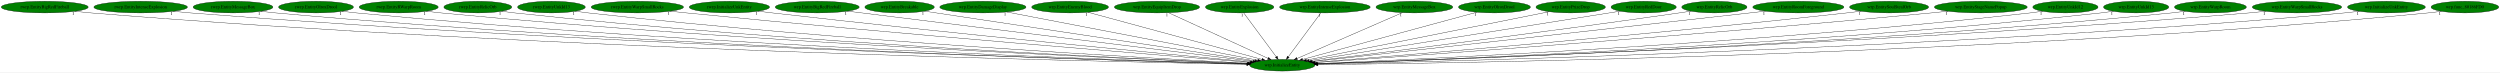
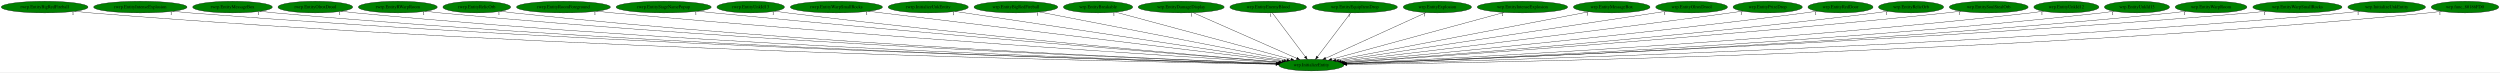
- <svg xmlns="http://www.w3.org/2000/svg" xmlns:xlink="http://www.w3.org/1999/xlink" width="7741pt" height="224pt" viewBox="0.00 0.00 7741.18 224.00">
+ <svg xmlns="http://www.w3.org/2000/svg" xmlns:xlink="http://www.w3.org/1999/xlink" width="7758pt" height="224pt" viewBox="0.00 0.00 7758.18 224.00">
  <g id="graph0" class="graph" transform="scale(1 1) rotate(0) translate(4 220)">
-     <polygon fill="white" stroke="transparent" points="-4,4 -4,-220 7737.18,-220 7737.18,4 -4,4" />
+     <polygon fill="white" stroke="transparent" points="-4,4 -4,-220 7754.18,-220 7754.18,4 -4,4" />
    <g id="node1" class="node">
-       <ellipse fill="green" stroke="black" cx="3966.54" cy="-18" rx="100.98" ry="18" />
-       <text text-anchor="middle" x="3966.54" y="-14.3" font-family="Times,serif" font-size="14.00">wrp.InitializeEntity</text>
+       <ellipse fill="green" stroke="black" cx="4065.54" cy="-18" rx="100.98" ry="18" />
+       <text text-anchor="middle" x="4065.54" y="-14.3" font-family="Times,serif" font-size="14.00">wrp.InitializeEntity</text>
    </g>
    <g id="node2" class="node">
      <g id="a_node2">
        <a xlink:href="rwrp.EntityBigRedFireball.svg" xlink:title="rwrp.EntityBigRedFireball">
          <ellipse fill="green" stroke="black" cx="134.54" cy="-198" rx="134.58" ry="18" />
          <text text-anchor="middle" x="134.54" y="-194.3" font-family="Times,serif" font-size="14.00">rwrp.EntityBigRedFireball</text>
        </a>
      </g>
    </g>
    <g id="edge1" class="edge">
-       <path fill="none" stroke="black" d="M227.51,-184.93C244.15,-183.06 261.34,-181.31 277.54,-180 1688.12,-65.53 3409.19,-28.76 3856.27,-20.81" />
-       <polygon fill="black" stroke="black" points="3856.66,-24.3 3866.59,-20.62 3856.53,-17.3 3856.66,-24.3" />
-       <text text-anchor="middle" x="222.51" y="-173.73" font-family="Times,serif" font-size="14.00">1</text>
+       <path fill="none" stroke="black" d="M227.51,-184.91C244.15,-183.04 261.34,-181.31 277.54,-180 1729.17,-63.03 3501.05,-27.99 3955.34,-20.63" />
+       <polygon fill="black" stroke="black" points="3955.56,-24.13 3965.5,-20.47 3955.45,-17.13 3955.56,-24.13" />
+       <text text-anchor="middle" x="222.51" y="-173.71" font-family="Times,serif" font-size="14.00">1</text>
    </g>
    <g id="node3" class="node">
      <g id="a_node3">
        <a xlink:href="rwrp.EntityIntenseExplosion.svg" xlink:title="rwrp.EntityIntenseExplosion">
          <ellipse fill="green" stroke="black" cx="431.54" cy="-198" rx="144.87" ry="18" />
          <text text-anchor="middle" x="431.54" y="-194.3" font-family="Times,serif" font-size="14.00">rwrp.EntityIntenseExplosion</text>
        </a>
      </g>
    </g>
    <g id="edge2" class="edge">
-       <path fill="none" stroke="black" d="M532.1,-184.99C549.89,-183.12 568.24,-181.37 585.54,-180 1870.5,-78.58 3435.6,-32.76 3857.46,-21.72" />
-       <polygon fill="black" stroke="black" points="3857.61,-25.22 3867.52,-21.46 3857.43,-18.22 3857.61,-25.22" />
-       <text text-anchor="middle" x="527.1" y="-173.79" font-family="Times,serif" font-size="14.00">1</text>
+       <path fill="none" stroke="black" d="M532.1,-184.97C549.88,-183.1 568.24,-181.35 585.54,-180 1911.1,-76.28 3526.33,-31.97 3956.2,-21.52" />
+       <polygon fill="black" stroke="black" points="3956.52,-25.01 3966.44,-21.27 3956.35,-18.02 3956.52,-25.01" />
+       <text text-anchor="middle" x="527.1" y="-173.77" font-family="Times,serif" font-size="14.00">1</text>
    </g>
    <g id="node4" class="node">
      <g id="a_node4">
        <a xlink:href="rwrp.EntityMessageBox.svg" xlink:title="rwrp.EntityMessageBox">
          <ellipse fill="green" stroke="black" cx="717.54" cy="-198" rx="123.48" ry="18" />
          <text text-anchor="middle" x="717.54" y="-194.3" font-family="Times,serif" font-size="14.00">rwrp.EntityMessageBox</text>
        </a>
      </g>
    </g>
    <g id="edge3" class="edge">
-       <path fill="none" stroke="black" d="M803.35,-184.98C818.71,-183.11 834.58,-181.35 849.54,-180 2024.69,-74.13 3455.82,-31.88 3857.27,-21.62" />
-       <polygon fill="black" stroke="black" points="3857.51,-25.11 3867.42,-21.36 3857.33,-18.12 3857.51,-25.11" />
-       <text text-anchor="middle" x="798.35" y="-173.78" font-family="Times,serif" font-size="14.00">1</text>
+       <path fill="none" stroke="black" d="M802.99,-185.01C818.46,-183.12 834.46,-181.35 849.54,-180 2065.4,-71.44 3546.89,-30.94 3956.26,-21.38" />
+       <polygon fill="black" stroke="black" points="3956.4,-24.88 3966.32,-21.14 3956.24,-17.88 3956.4,-24.88" />
+       <text text-anchor="middle" x="797.99" y="-173.81" font-family="Times,serif" font-size="14.00">1</text>
    </g>
    <g id="node5" class="node">
      <g id="a_node5">
        <a xlink:href="rwrp.EntityOlroxDrool.svg" xlink:title="rwrp.EntityOlroxDrool">
          <ellipse fill="green" stroke="black" cx="974.54" cy="-198" rx="115.88" ry="18" />
          <text text-anchor="middle" x="974.54" y="-194.3" font-family="Times,serif" font-size="14.00">rwrp.EntityOlroxDrool</text>
        </a>
      </g>
    </g>
    <g id="edge4" class="edge">
-       <path fill="none" stroke="black" d="M1055.45,-185.04C1070.1,-183.15 1085.26,-181.37 1099.54,-180 2172.2,-77.1 3477.43,-33.19 3857.75,-22.01" />
-       <polygon fill="black" stroke="black" points="3858.03,-25.5 3867.92,-21.71 3857.82,-18.51 3858.03,-25.5" />
-       <text text-anchor="middle" x="1050.45" y="-173.84" font-family="Times,serif" font-size="14.00">1</text>
+       <path fill="none" stroke="black" d="M1055.12,-185.07C1069.87,-183.16 1085.15,-181.37 1099.54,-180 2212.36,-74.3 3567.17,-32.17 3956.31,-21.74" />
+       <polygon fill="black" stroke="black" points="3956.53,-25.23 3966.43,-21.47 3956.34,-18.24 3956.53,-25.23" />
+       <text text-anchor="middle" x="1050.12" y="-173.87" font-family="Times,serif" font-size="14.00">1</text>
    </g>
    <g id="node6" class="node">
      <g id="a_node6">
        <a xlink:href="rwrp.EntityRWarpRoom.svg" xlink:title="rwrp.EntityRWarpRoom">
          <ellipse fill="green" stroke="black" cx="1230.54" cy="-198" rx="122.38" ry="18" />
          <text text-anchor="middle" x="1230.54" y="-194.3" font-family="Times,serif" font-size="14.00">rwrp.EntityRWarpRoom</text>
        </a>
      </g>
    </g>
    <g id="edge5" class="edge">
-       <path fill="none" stroke="black" d="M1316.06,-185.06C1331.19,-183.19 1346.81,-181.41 1361.54,-180 2328.51,-87.48 3502.74,-37.01 3859.02,-23.05" />
-       <polygon fill="black" stroke="black" points="3859.21,-26.54 3869.07,-22.65 3858.94,-19.55 3859.21,-26.54" />
-       <text text-anchor="middle" x="1311.06" y="-173.86" font-family="Times,serif" font-size="14.00">1</text>
+       <path fill="none" stroke="black" d="M1315.71,-185.07C1330.95,-183.19 1346.7,-181.4 1361.54,-180 2368.66,-84.79 3592.46,-35.91 3957.7,-22.72" />
+       <polygon fill="black" stroke="black" points="3957.87,-26.22 3967.74,-22.36 3957.62,-19.22 3957.87,-26.22" />
+       <text text-anchor="middle" x="1310.71" y="-173.87" font-family="Times,serif" font-size="14.00">1</text>
    </g>
    <g id="node7" class="node">
      <g id="a_node7">
        <a xlink:href="rwrp.EntityRelicOrb.svg" xlink:title="rwrp.EntityRelicOrb">
          <ellipse fill="green" stroke="black" cx="1475.54" cy="-198" rx="105.08" ry="18" />
          <text text-anchor="middle" x="1475.54" y="-194.3" font-family="Times,serif" font-size="14.00">rwrp.EntityRelicOrb</text>
        </a>
      </g>
    </g>
    <g id="edge6" class="edge">
-       <path fill="none" stroke="black" d="M1549.32,-185.11C1562.68,-183.21 1576.51,-181.41 1589.54,-180 2462.81,-85.47 3522.96,-36.98 3859.01,-23.2" />
-       <polygon fill="black" stroke="black" points="3859.37,-26.69 3869.22,-22.78 3859.08,-19.69 3859.37,-26.69" />
-       <text text-anchor="middle" x="1544.32" y="-173.91" font-family="Times,serif" font-size="14.00">1</text>
+       <path fill="none" stroke="black" d="M1549.32,-185.08C1562.68,-183.19 1576.51,-181.39 1589.54,-180 2502.78,-82.39 3612.29,-35.69 3957.68,-22.81" />
+       <polygon fill="black" stroke="black" points="3957.81,-26.31 3967.67,-22.44 3957.55,-19.31 3957.81,-26.31" />
+       <text text-anchor="middle" x="1544.32" y="-173.88" font-family="Times,serif" font-size="14.00">1</text>
    </g>
    <g id="node8" class="node">
      <g id="a_node8">
-         <a xlink:href="rwrp.EntityUnkId13.svg" xlink:title="rwrp.EntityUnkId13">
-           <ellipse fill="green" stroke="black" cx="1703.54" cy="-198" rx="104.78" ry="18" />
-           <text text-anchor="middle" x="1703.54" y="-194.3" font-family="Times,serif" font-size="14.00">rwrp.EntityUnkId13</text>
+         <a xlink:href="rwrp.EntityRoomForeground.svg" xlink:title="rwrp.EntityRoomForeground">
+           <ellipse fill="green" stroke="black" cx="1744.54" cy="-198" rx="145.67" ry="18" />
+           <text text-anchor="middle" x="1744.54" y="-194.3" font-family="Times,serif" font-size="14.00">rwrp.EntityRoomForeground</text>
        </a>
      </g>
    </g>
    <g id="edge7" class="edge">
-       <path fill="none" stroke="black" d="M1777.33,-185.19C1790.69,-183.28 1804.51,-181.46 1817.54,-180 2599.46,-92.53 3546.93,-40.12 3860.29,-24.2" />
-       <polygon fill="black" stroke="black" points="3860.91,-27.67 3870.72,-23.67 3860.55,-20.68 3860.91,-27.67" />
-       <text text-anchor="middle" x="1772.33" y="-173.99" font-family="Times,serif" font-size="14.00">1</text>
+       <path fill="none" stroke="black" d="M1847.2,-185.15C1864.34,-183.32 1881.93,-181.53 1898.54,-180 2691.09,-106.84 3649.13,-44.92 3961.58,-25.4" />
+       <polygon fill="black" stroke="black" points="3962.22,-28.87 3971.98,-24.75 3961.78,-21.88 3962.22,-28.87" />
+       <text text-anchor="middle" x="1842.2" y="-173.95" font-family="Times,serif" font-size="14.00">1</text>
    </g>
    <g id="node9" class="node">
      <g id="a_node9">
-         <a xlink:href="rwrp.EntityWarpSmallRocks.svg" xlink:title="rwrp.EntityWarpSmallRocks">
-           <ellipse fill="green" stroke="black" cx="1969.54" cy="-198" rx="142.97" ry="18" />
-           <text text-anchor="middle" x="1969.54" y="-194.3" font-family="Times,serif" font-size="14.00">rwrp.EntityWarpSmallRocks</text>
+         <a xlink:href="rwrp.EntityStageNamePopup.svg" xlink:title="rwrp.EntityStageNamePopup">
+           <ellipse fill="green" stroke="black" cx="2055.54" cy="-198" rx="147.57" ry="18" />
+           <text text-anchor="middle" x="2055.54" y="-194.3" font-family="Times,serif" font-size="14.00">rwrp.EntityStageNamePopup</text>
        </a>
      </g>
    </g>
    <g id="edge8" class="edge">
-       <path fill="none" stroke="black" d="M2071.3,-185.27C2088.07,-183.44 2105.29,-181.62 2121.54,-180 2786.81,-113.78 3588.55,-48.92 3866.18,-26.89" />
-       <polygon fill="black" stroke="black" points="3866.54,-30.38 3876.23,-26.1 3865.99,-23.4 3866.54,-30.38" />
-       <text text-anchor="middle" x="2066.3" y="-174.07" font-family="Times,serif" font-size="14.00">1</text>
+       <path fill="none" stroke="black" d="M2160.4,-185.25C2177.48,-183.43 2195,-181.62 2211.54,-180 2880.53,-114.51 3686.69,-49.13 3965.2,-26.94" />
+       <polygon fill="black" stroke="black" points="3965.59,-30.42 3975.28,-26.13 3965.03,-23.44 3965.59,-30.42" />
+       <text text-anchor="middle" x="2155.4" y="-174.05" font-family="Times,serif" font-size="14.00">1</text>
    </g>
    <g id="node10" class="node">
      <g id="a_node10">
-         <a xlink:href="rwrp.InitializeUnkEntity.svg" xlink:title="rwrp.InitializeUnkEntity">
-           <ellipse fill="green" stroke="black" cx="2254.54" cy="-198" rx="124.28" ry="18" />
-           <text text-anchor="middle" x="2254.54" y="-194.3" font-family="Times,serif" font-size="14.00">rwrp.InitializeUnkEntity</text>
+         <a xlink:href="rwrp.EntityUnkId13.svg" xlink:title="rwrp.EntityUnkId13">
+           <ellipse fill="green" stroke="black" cx="2325.54" cy="-198" rx="104.78" ry="18" />
+           <text text-anchor="middle" x="2325.54" y="-194.3" font-family="Times,serif" font-size="14.00">rwrp.EntityUnkId13</text>
        </a>
      </g>
    </g>
    <g id="edge9" class="edge">
-       <path fill="none" stroke="black" d="M2343.21,-185.35C2358.01,-183.49 2373.2,-181.65 2387.54,-180 2947.81,-115.64 3621.46,-51.28 3869.1,-28.06" />
-       <polygon fill="black" stroke="black" points="3869.52,-31.54 3879.15,-27.12 3868.87,-24.57 3869.52,-31.54" />
-       <text text-anchor="middle" x="2338.21" y="-174.15" font-family="Times,serif" font-size="14.00">1</text>
+       <path fill="none" stroke="black" d="M2400.28,-185.32C2413.35,-183.43 2426.83,-181.58 2439.54,-180 3016.05,-108.52 3710.7,-48.37 3965.57,-27.17" />
+       <polygon fill="black" stroke="black" points="3966.24,-30.63 3975.91,-26.31 3965.66,-23.65 3966.24,-30.63" />
+       <text text-anchor="middle" x="2395.28" y="-174.12" font-family="Times,serif" font-size="14.00">1</text>
    </g>
    <g id="node11" class="node">
      <g id="a_node11">
-         <a xlink:href="wrp.EntityBigRedFireball.svg" xlink:title="wrp.EntityBigRedFireball">
-           <ellipse fill="green" stroke="black" cx="2526.54" cy="-198" rx="129.98" ry="18" />
-           <text text-anchor="middle" x="2526.54" y="-194.3" font-family="Times,serif" font-size="14.00">wrp.EntityBigRedFireball</text>
+         <a xlink:href="rwrp.EntityWarpSmallRocks.svg" xlink:title="rwrp.EntityWarpSmallRocks">
+           <ellipse fill="green" stroke="black" cx="2591.54" cy="-198" rx="142.97" ry="18" />
+           <text text-anchor="middle" x="2591.54" y="-194.3" font-family="Times,serif" font-size="14.00">rwrp.EntityWarpSmallRocks</text>
        </a>
      </g>
    </g>
    <g id="edge10" class="edge">
-       <path fill="none" stroke="black" d="M2619.91,-185.46C2881.29,-153.15 3618.02,-62.08 3875.97,-30.2" />
-       <polygon fill="black" stroke="black" points="3876.55,-33.65 3886.05,-28.95 3875.7,-26.7 3876.55,-33.65" />
-       <text text-anchor="middle" x="2614.91" y="-174.26" font-family="Times,serif" font-size="14.00">1</text>
+       <path fill="none" stroke="black" d="M2690.83,-185.01C2962.12,-152.25 3713.02,-61.57 3974.41,-30" />
+       <polygon fill="black" stroke="black" points="3975.12,-33.44 3984.62,-28.77 3974.28,-26.5 3975.12,-33.44" />
+       <text text-anchor="middle" x="2685.83" y="-173.81" font-family="Times,serif" font-size="14.00">1</text>
    </g>
    <g id="node12" class="node">
      <g id="a_node12">
-         <a xlink:href="wrp.EntityBreakable.svg" xlink:title="wrp.EntityBreakable">
-           <ellipse fill="green" stroke="black" cx="2781.54" cy="-198" rx="107.48" ry="18" />
-           <text text-anchor="middle" x="2781.54" y="-194.3" font-family="Times,serif" font-size="14.00">wrp.EntityBreakable</text>
+         <a xlink:href="rwrp.InitializeUnkEntity.svg" xlink:title="rwrp.InitializeUnkEntity">
+           <ellipse fill="green" stroke="black" cx="2876.54" cy="-198" rx="124.28" ry="18" />
+           <text text-anchor="middle" x="2876.54" y="-194.3" font-family="Times,serif" font-size="14.00">rwrp.InitializeUnkEntity</text>
        </a>
      </g>
    </g>
    <g id="edge11" class="edge">
-       <path fill="none" stroke="black" d="M2858.83,-185.39C3071.15,-153.5 3662.09,-64.73 3882.36,-31.65" />
-       <polygon fill="black" stroke="black" points="3882.88,-35.11 3892.25,-30.16 3881.84,-28.18 3882.88,-35.11" />
-       <text text-anchor="middle" x="2853.83" y="-174.19" font-family="Times,serif" font-size="14.00">1</text>
+       <path fill="none" stroke="black" d="M2959.67,-184.55C3177.16,-151.99 3761.25,-64.55 3980.67,-31.71" />
+       <polygon fill="black" stroke="black" points="3981.47,-35.12 3990.84,-30.18 3980.43,-28.2 3981.47,-35.12" />
+       <text text-anchor="middle" x="2954.67" y="-173.35" font-family="Times,serif" font-size="14.00">1</text>
    </g>
    <g id="node13" class="node">
      <g id="a_node13">
-         <a xlink:href="wrp.EntityDamageDisplay.svg" xlink:title="wrp.EntityDamageDisplay">
-           <ellipse fill="green" stroke="black" cx="3039.54" cy="-198" rx="133.48" ry="18" />
-           <text text-anchor="middle" x="3039.54" y="-194.3" font-family="Times,serif" font-size="14.00">wrp.EntityDamageDisplay</text>
+         <a xlink:href="wrp.EntityBigRedFireball.svg" xlink:title="wrp.EntityBigRedFireball">
+           <ellipse fill="green" stroke="black" cx="3148.54" cy="-198" rx="129.98" ry="18" />
+           <text text-anchor="middle" x="3148.54" y="-194.3" font-family="Times,serif" font-size="14.00">wrp.EntityBigRedFireball</text>
        </a>
      </g>
    </g>
    <g id="edge12" class="edge">
-       <path fill="none" stroke="black" d="M3113.05,-182.88C3285.71,-149.73 3715.67,-67.17 3890.65,-33.57" />
-       <polygon fill="black" stroke="black" points="3891.39,-36.99 3900.55,-31.67 3890.07,-30.12 3891.39,-36.99" />
-       <text text-anchor="middle" x="3108.05" y="-171.68" font-family="Times,serif" font-size="14.00">1</text>
+       <path fill="none" stroke="black" d="M3220.88,-182.96C3391.2,-149.9 3816.17,-67.4 3989.81,-33.7" />
+       <polygon fill="black" stroke="black" points="3990.74,-37.09 3999.89,-31.74 3989.4,-30.21 3990.74,-37.09" />
+       <text text-anchor="middle" x="3215.88" y="-171.76" font-family="Times,serif" font-size="14.00">1</text>
    </g>
    <g id="node14" class="node">
      <g id="a_node14">
-         <a xlink:href="wrp.EntityEnemyBlood.svg" xlink:title="wrp.EntityEnemyBlood">
-           <ellipse fill="green" stroke="black" cx="3309.54" cy="-198" rx="118.88" ry="18" />
-           <text text-anchor="middle" x="3309.54" y="-194.3" font-family="Times,serif" font-size="14.00">wrp.EntityEnemyBlood</text>
+         <a xlink:href="wrp.EntityBreakable.svg" xlink:title="wrp.EntityBreakable">
+           <ellipse fill="green" stroke="black" cx="3403.54" cy="-198" rx="107.48" ry="18" />
+           <text text-anchor="middle" x="3403.54" y="-194.3" font-family="Times,serif" font-size="14.00">wrp.EntityBreakable</text>
        </a>
      </g>
    </g>
    <g id="edge13" class="edge">
-       <path fill="none" stroke="black" d="M3364.99,-181.98C3486.5,-149.06 3775.58,-70.74 3903.63,-36.04" />
-       <polygon fill="black" stroke="black" points="3904.57,-39.42 3913.31,-33.42 3902.74,-32.66 3904.57,-39.42" />
-       <text text-anchor="middle" x="3359.99" y="-170.78" font-family="Times,serif" font-size="14.00">1</text>
+       <path fill="none" stroke="black" d="M3457.71,-182.43C3579.15,-149.78 3872.62,-70.87 4002.22,-36.03" />
+       <polygon fill="black" stroke="black" points="4003.26,-39.37 4012.01,-33.39 4001.44,-32.61 4003.26,-39.37" />
+       <text text-anchor="middle" x="3452.71" y="-171.23" font-family="Times,serif" font-size="14.00">1</text>
    </g>
    <g id="node15" class="node">
      <g id="a_node15">
-         <a xlink:href="wrp.EntityEquipItemDrop.svg" xlink:title="wrp.EntityEquipItemDrop">
-           <ellipse fill="green" stroke="black" cx="3578.54" cy="-198" rx="131.88" ry="18" />
-           <text text-anchor="middle" x="3578.54" y="-194.3" font-family="Times,serif" font-size="14.00">wrp.EntityEquipItemDrop</text>
+         <a xlink:href="wrp.EntityDamageDisplay.svg" xlink:title="wrp.EntityDamageDisplay">
+           <ellipse fill="green" stroke="black" cx="3661.54" cy="-198" rx="133.48" ry="18" />
+           <text text-anchor="middle" x="3661.54" y="-194.3" font-family="Times,serif" font-size="14.00">wrp.EntityDamageDisplay</text>
        </a>
      </g>
    </g>
    <g id="edge14" class="edge">
-       <path fill="none" stroke="black" d="M3614.34,-180.57C3685.5,-147.93 3844.5,-74.99 3922.15,-39.36" />
-       <polygon fill="black" stroke="black" points="3924.03,-42.35 3931.66,-35 3921.11,-35.99 3924.03,-42.35" />
-       <text text-anchor="middle" x="3609.34" y="-169.37" font-family="Times,serif" font-size="14.00">1</text>
+       <path fill="none" stroke="black" d="M3698.82,-180.57C3773.15,-147.82 3939.56,-74.5 4020.12,-39.01" />
+       <polygon fill="black" stroke="black" points="4021.77,-42.11 4029.51,-34.87 4018.95,-35.7 4021.77,-42.11" />
+       <text text-anchor="middle" x="3693.82" y="-169.37" font-family="Times,serif" font-size="14.00">1</text>
    </g>
    <g id="node16" class="node">
      <g id="a_node16">
-         <a xlink:href="wrp.EntityExplosion.svg" xlink:title="wrp.EntityExplosion">
-           <ellipse fill="green" stroke="black" cx="3834.54" cy="-198" rx="105.88" ry="18" />
-           <text text-anchor="middle" x="3834.54" y="-194.3" font-family="Times,serif" font-size="14.00">wrp.EntityExplosion</text>
+         <a xlink:href="wrp.EntityEnemyBlood.svg" xlink:title="wrp.EntityEnemyBlood">
+           <ellipse fill="green" stroke="black" cx="3931.54" cy="-198" rx="118.88" ry="18" />
+           <text text-anchor="middle" x="3931.54" y="-194.3" font-family="Times,serif" font-size="14.00">wrp.EntityEnemyBlood</text>
        </a>
      </g>
    </g>
    <g id="edge15" class="edge">
-       <path fill="none" stroke="black" d="M3847.19,-179.93C3870.55,-148.43 3920.54,-81.03 3947.82,-44.24" />
-       <polygon fill="black" stroke="black" points="3950.77,-46.13 3953.92,-36.02 3945.15,-41.96 3950.77,-46.13" />
-       <text text-anchor="middle" x="3842.19" y="-168.73" font-family="Times,serif" font-size="14.00">1</text>
+       <path fill="none" stroke="black" d="M3944.39,-179.93C3968.1,-148.43 4018.84,-81.03 4046.54,-44.24" />
+       <polygon fill="black" stroke="black" points="4049.51,-46.11 4052.73,-36.02 4043.92,-41.9 4049.51,-46.11" />
+       <text text-anchor="middle" x="3939.39" y="-168.73" font-family="Times,serif" font-size="14.00">1</text>
    </g>
    <g id="node17" class="node">
      <g id="a_node17">
-         <a xlink:href="wrp.EntityIntenseExplosion.svg" xlink:title="wrp.EntityIntenseExplosion">
-           <ellipse fill="green" stroke="black" cx="4098.54" cy="-198" rx="140.28" ry="18" />
-           <text text-anchor="middle" x="4098.54" y="-194.3" font-family="Times,serif" font-size="14.00">wrp.EntityIntenseExplosion</text>
+         <a xlink:href="wrp.EntityEquipItemDrop.svg" xlink:title="wrp.EntityEquipItemDrop">
+           <ellipse fill="green" stroke="black" cx="4200.54" cy="-198" rx="131.88" ry="18" />
+           <text text-anchor="middle" x="4200.54" y="-194.3" font-family="Times,serif" font-size="14.00">wrp.EntityEquipItemDrop</text>
        </a>
      </g>
    </g>
    <g id="edge16" class="edge">
-       <path fill="none" stroke="black" d="M4085.88,-179.93C4062.52,-148.43 4012.54,-81.03 3985.26,-44.24" />
-       <polygon fill="black" stroke="black" points="3987.92,-41.96 3979.16,-36.02 3982.3,-46.13 3987.92,-41.96" />
-       <text text-anchor="middle" x="4080.88" y="-168.73" font-family="Times,serif" font-size="14.00">1</text>
+       <path fill="none" stroke="black" d="M4187.59,-179.93C4163.7,-148.43 4112.59,-81.03 4084.68,-44.24" />
+       <polygon fill="black" stroke="black" points="4087.27,-41.87 4078.44,-36.02 4081.7,-46.1 4087.27,-41.87" />
+       <text text-anchor="middle" x="4182.59" y="-168.73" font-family="Times,serif" font-size="14.00">1</text>
    </g>
    <g id="node18" class="node">
      <g id="a_node18">
-         <a xlink:href="wrp.EntityMessageBox.svg" xlink:title="wrp.EntityMessageBox">
-           <ellipse fill="green" stroke="black" cx="4375.54" cy="-198" rx="118.88" ry="18" />
-           <text text-anchor="middle" x="4375.54" y="-194.3" font-family="Times,serif" font-size="14.00">wrp.EntityMessageBox</text>
+         <a xlink:href="wrp.EntityExplosion.svg" xlink:title="wrp.EntityExplosion">
+           <ellipse fill="green" stroke="black" cx="4456.54" cy="-198" rx="105.88" ry="18" />
+           <text text-anchor="middle" x="4456.54" y="-194.3" font-family="Times,serif" font-size="14.00">wrp.EntityExplosion</text>
        </a>
      </g>
    </g>
    <g id="edge17" class="edge">
-       <path fill="none" stroke="black" d="M4338.52,-180.89C4263.6,-148.28 4094.19,-74.55 4012.41,-38.96" />
-       <polygon fill="black" stroke="black" points="4013.45,-35.6 4002.88,-34.82 4010.66,-42.02 4013.45,-35.6" />
-       <text text-anchor="middle" x="4333.52" y="-169.69" font-family="Times,serif" font-size="14.00">1</text>
+       <path fill="none" stroke="black" d="M4421.15,-180.89C4349.62,-148.32 4187.98,-74.74 4109.69,-39.1" />
+       <polygon fill="black" stroke="black" points="4111.12,-35.9 4100.56,-34.95 4108.22,-42.27 4111.12,-35.9" />
+       <text text-anchor="middle" x="4416.15" y="-169.69" font-family="Times,serif" font-size="14.00">1</text>
    </g>
    <g id="node19" class="node">
      <g id="a_node19">
-         <a xlink:href="wrp.EntityOlroxDrool.svg" xlink:title="wrp.EntityOlroxDrool">
-           <ellipse fill="green" stroke="black" cx="4623.54" cy="-198" rx="111.28" ry="18" />
-           <text text-anchor="middle" x="4623.54" y="-194.3" font-family="Times,serif" font-size="14.00">wrp.EntityOlroxDrool</text>
+         <a xlink:href="wrp.EntityIntenseExplosion.svg" xlink:title="wrp.EntityIntenseExplosion">
+           <ellipse fill="green" stroke="black" cx="4720.54" cy="-198" rx="140.28" ry="18" />
+           <text text-anchor="middle" x="4720.54" y="-194.3" font-family="Times,serif" font-size="14.00">wrp.EntityIntenseExplosion</text>
        </a>
      </g>
    </g>
    <g id="edge18" class="edge">
-       <path fill="none" stroke="black" d="M4569.21,-182.28C4448.31,-149.53 4157.59,-70.76 4029.24,-35.99" />
-       <polygon fill="black" stroke="black" points="4030.12,-32.6 4019.55,-33.36 4028.29,-39.36 4030.12,-32.6" />
-       <text text-anchor="middle" x="4564.21" y="-171.08" font-family="Times,serif" font-size="14.00">1</text>
+       <path fill="none" stroke="black" d="M4663.56,-181.52C4541.58,-148.37 4255.98,-70.75 4128.69,-36.16" />
+       <polygon fill="black" stroke="black" points="4129.27,-32.69 4118.71,-33.45 4127.44,-39.45 4129.27,-32.69" />
+       <text text-anchor="middle" x="4658.56" y="-170.32" font-family="Times,serif" font-size="14.00">1</text>
    </g>
    <g id="node20" class="node">
      <g id="a_node20">
-         <a xlink:href="wrp.EntityPrizeDrop.svg" xlink:title="wrp.EntityPrizeDrop">
-           <ellipse fill="green" stroke="black" cx="4859.54" cy="-198" rx="107.48" ry="18" />
-           <text text-anchor="middle" x="4859.54" y="-194.3" font-family="Times,serif" font-size="14.00">wrp.EntityPrizeDrop</text>
+         <a xlink:href="wrp.EntityMessageBox.svg" xlink:title="wrp.EntityMessageBox">
+           <ellipse fill="green" stroke="black" cx="4997.54" cy="-198" rx="118.88" ry="18" />
+           <text text-anchor="middle" x="4997.54" y="-194.3" font-family="Times,serif" font-size="14.00">wrp.EntityMessageBox</text>
        </a>
      </g>
    </g>
    <g id="edge19" class="edge">
-       <path fill="none" stroke="black" d="M4793.15,-183.77C4630.36,-151.32 4212.24,-67.97 4041.18,-33.88" />
-       <polygon fill="black" stroke="black" points="4041.74,-30.42 4031.25,-31.9 4040.37,-37.29 4041.74,-30.42" />
-       <text text-anchor="middle" x="4788.15" y="-172.57" font-family="Times,serif" font-size="14.00">1</text>
+       <path fill="none" stroke="black" d="M4926.72,-183.47C4755.14,-150.71 4318.33,-67.28 4141.54,-33.51" />
+       <polygon fill="black" stroke="black" points="4142.02,-30.04 4131.54,-31.61 4140.71,-36.92 4142.02,-30.04" />
+       <text text-anchor="middle" x="4921.72" y="-172.27" font-family="Times,serif" font-size="14.00">1</text>
    </g>
    <g id="node21" class="node">
      <g id="a_node21">
-         <a xlink:href="wrp.EntityRedDoor.svg" xlink:title="wrp.EntityRedDoor">
-           <ellipse fill="green" stroke="black" cx="5085.54" cy="-198" rx="100.98" ry="18" />
-           <text text-anchor="middle" x="5085.54" y="-194.3" font-family="Times,serif" font-size="14.00">wrp.EntityRedDoor</text>
+         <a xlink:href="wrp.EntityOlroxDrool.svg" xlink:title="wrp.EntityOlroxDrool">
+           <ellipse fill="green" stroke="black" cx="5245.54" cy="-198" rx="111.28" ry="18" />
+           <text text-anchor="middle" x="5245.54" y="-194.3" font-family="Times,serif" font-size="14.00">wrp.EntityOlroxDrool</text>
        </a>
      </g>
    </g>
    <g id="edge20" class="edge">
-       <path fill="none" stroke="black" d="M5012.98,-185.46C4813.92,-153.79 4260.09,-65.7 4049.37,-32.18" />
-       <polygon fill="black" stroke="black" points="4049.72,-28.69 4039.3,-30.57 4048.62,-35.6 4049.72,-28.69" />
-       <text text-anchor="middle" x="5007.98" y="-174.26" font-family="Times,serif" font-size="14.00">1</text>
+       <path fill="none" stroke="black" d="M5167.2,-185.18C4954.89,-153.16 4369.72,-64.89 4150.2,-31.77" />
+       <polygon fill="black" stroke="black" points="4150.44,-28.27 4140.03,-30.24 4149.39,-35.19 4150.44,-28.27" />
+       <text text-anchor="middle" x="5162.2" y="-173.98" font-family="Times,serif" font-size="14.00">1</text>
    </g>
    <g id="node22" class="node">
      <g id="a_node22">
-         <a xlink:href="wrp.EntityRelicOrb.svg" xlink:title="wrp.EntityRelicOrb">
-           <ellipse fill="green" stroke="black" cx="5304.54" cy="-198" rx="100.98" ry="18" />
-           <text text-anchor="middle" x="5304.54" y="-194.3" font-family="Times,serif" font-size="14.00">wrp.EntityRelicOrb</text>
+         <a xlink:href="wrp.EntityPrizeDrop.svg" xlink:title="wrp.EntityPrizeDrop">
+           <ellipse fill="green" stroke="black" cx="5481.54" cy="-198" rx="107.48" ry="18" />
+           <text text-anchor="middle" x="5481.54" y="-194.3" font-family="Times,serif" font-size="14.00">wrp.EntityPrizeDrop</text>
        </a>
      </g>
    </g>
    <g id="edge21" class="edge">
-       <path fill="none" stroke="black" d="M5232.17,-185.46C5219.95,-183.58 5207.39,-181.7 5195.54,-180 4770.31,-119 4260.92,-55.23 4057.21,-30.11" />
-       <polygon fill="black" stroke="black" points="4057.51,-26.62 4047.16,-28.87 4056.65,-33.57 4057.51,-26.62" />
-       <text text-anchor="middle" x="5227.17" y="-174.26" font-family="Times,serif" font-size="14.00">1</text>
+       <path fill="none" stroke="black" d="M5404.51,-185.47C5391.51,-183.59 5378.14,-181.7 5365.54,-180 4913.19,-118.85 4371.03,-54.62 4157.96,-29.73" />
+       <polygon fill="black" stroke="black" points="4158.09,-26.22 4147.75,-28.54 4157.28,-33.17 4158.09,-26.22" />
+       <text text-anchor="middle" x="5399.51" y="-174.27" font-family="Times,serif" font-size="14.00">1</text>
    </g>
    <g id="node23" class="node">
      <g id="a_node23">
-         <a xlink:href="wrp.EntityRoomForeground.svg" xlink:title="wrp.EntityRoomForeground">
-           <ellipse fill="green" stroke="black" cx="5564.54" cy="-198" rx="141.07" ry="18" />
-           <text text-anchor="middle" x="5564.54" y="-194.3" font-family="Times,serif" font-size="14.00">wrp.EntityRoomForeground</text>
+         <a xlink:href="wrp.EntityRedDoor.svg" xlink:title="wrp.EntityRedDoor">
+           <ellipse fill="green" stroke="black" cx="5707.54" cy="-198" rx="100.98" ry="18" />
+           <text text-anchor="middle" x="5707.54" y="-194.3" font-family="Times,serif" font-size="14.00">wrp.EntityRedDoor</text>
        </a>
      </g>
    </g>
    <g id="edge22" class="edge">
-       <path fill="none" stroke="black" d="M5462.88,-185.45C5446.71,-183.62 5430.16,-181.75 5414.54,-180 4903.08,-122.58 4289.89,-54.73 4059.8,-29.3" />
-       <polygon fill="black" stroke="black" points="4060.12,-25.81 4049.8,-28.19 4059.35,-32.77 4060.12,-25.81" />
-       <text text-anchor="middle" x="5457.88" y="-174.25" font-family="Times,serif" font-size="14.00">1</text>
+       <path fill="none" stroke="black" d="M5635.42,-185.34C5622.81,-183.45 5609.8,-181.59 5597.54,-180 5057.63,-109.95 4407.62,-49.5 4164.04,-27.68" />
+       <polygon fill="black" stroke="black" points="4164.07,-24.17 4153.79,-26.76 4163.44,-31.14 4164.07,-24.17" />
+       <text text-anchor="middle" x="5630.42" y="-174.14" font-family="Times,serif" font-size="14.00">1</text>
    </g>
    <g id="node24" class="node">
      <g id="a_node24">
-         <a xlink:href="wrp.EntitySoulStealOrb.svg" xlink:title="wrp.EntitySoulStealOrb">
-           <ellipse fill="green" stroke="black" cx="5845.54" cy="-198" rx="122.38" ry="18" />
-           <text text-anchor="middle" x="5845.54" y="-194.3" font-family="Times,serif" font-size="14.00">wrp.EntitySoulStealOrb</text>
+         <a xlink:href="wrp.EntityRelicOrb.svg" xlink:title="wrp.EntityRelicOrb">
+           <ellipse fill="green" stroke="black" cx="5926.54" cy="-198" rx="100.98" ry="18" />
+           <text text-anchor="middle" x="5926.54" y="-194.3" font-family="Times,serif" font-size="14.00">wrp.EntityRelicOrb</text>
        </a>
      </g>
    </g>
    <g id="edge23" class="edge">
-       <path fill="none" stroke="black" d="M5758.92,-185.3C5744.12,-183.43 5728.9,-181.59 5714.54,-180 5088.77,-110.6 4334.6,-48.36 4066.81,-26.92" />
-       <polygon fill="black" stroke="black" points="4066.96,-23.42 4056.72,-26.11 4066.41,-30.4 4066.96,-23.42" />
-       <text text-anchor="middle" x="5753.92" y="-174.1" font-family="Times,serif" font-size="14.00">1</text>
+       <path fill="none" stroke="black" d="M5855.39,-185.24C5842.8,-183.35 5829.8,-181.52 5817.54,-180 5192.41,-102.61 4437.52,-45.43 4167.59,-26.12" />
+       <polygon fill="black" stroke="black" points="4167.64,-22.61 4157.42,-25.39 4167.14,-29.59 4167.64,-22.61" />
+       <text text-anchor="middle" x="5850.39" y="-174.04" font-family="Times,serif" font-size="14.00">1</text>
    </g>
    <g id="node25" class="node">
      <g id="a_node25">
-         <a xlink:href="wrp.EntityStageNamePopup.svg" xlink:title="wrp.EntityStageNamePopup">
-           <ellipse fill="green" stroke="black" cx="6129.54" cy="-198" rx="143.77" ry="18" />
-           <text text-anchor="middle" x="6129.54" y="-194.3" font-family="Times,serif" font-size="14.00">wrp.EntityStageNamePopup</text>
+         <a xlink:href="wrp.EntitySoulStealOrb.svg" xlink:title="wrp.EntitySoulStealOrb">
+           <ellipse fill="green" stroke="black" cx="6167.54" cy="-198" rx="122.38" ry="18" />
+           <text text-anchor="middle" x="6167.54" y="-194.3" font-family="Times,serif" font-size="14.00">wrp.EntitySoulStealOrb</text>
        </a>
      </g>
    </g>
    <g id="edge24" class="edge">
-       <path fill="none" stroke="black" d="M6027.94,-185.27C6010.79,-183.42 5993.17,-181.59 5976.54,-180 5246.19,-110.19 4364.54,-46.78 4068.8,-26.08" />
-       <polygon fill="black" stroke="black" points="4068.75,-22.56 4058.53,-25.36 4068.26,-29.55 4068.75,-22.56" />
-       <text text-anchor="middle" x="6022.94" y="-174.07" font-family="Times,serif" font-size="14.00">1</text>
+       <path fill="none" stroke="black" d="M6081.29,-185.21C6066.38,-183.35 6051.02,-181.53 6036.54,-180 5323.31,-104.63 4461.65,-45.06 4168.72,-25.69" />
+       <polygon fill="black" stroke="black" points="4168.75,-22.19 4158.54,-25.02 4168.29,-29.17 4168.75,-22.19" />
+       <text text-anchor="middle" x="6076.29" y="-174.01" font-family="Times,serif" font-size="14.00">1</text>
    </g>
    <g id="node26" class="node">
      <g id="a_node26">
        <a xlink:href="wrp.EntityUnkId12.svg" xlink:title="wrp.EntityUnkId12">
-           <ellipse fill="green" stroke="black" cx="6391.54" cy="-198" rx="100.98" ry="18" />
-           <text text-anchor="middle" x="6391.54" y="-194.3" font-family="Times,serif" font-size="14.00">wrp.EntityUnkId12</text>
+           <ellipse fill="green" stroke="black" cx="6408.54" cy="-198" rx="100.98" ry="18" />
+           <text text-anchor="middle" x="6408.54" y="-194.3" font-family="Times,serif" font-size="14.00">wrp.EntityUnkId12</text>
        </a>
      </g>
    </g>
    <g id="edge25" class="edge">
-       <path fill="none" stroke="black" d="M6321,-185.1C6308.23,-183.2 6295,-181.4 6282.54,-180 5434.2,-84.53 4404.25,-36.83 4073.93,-23.2" />
-       <polygon fill="black" stroke="black" points="4074.02,-19.7 4063.89,-22.79 4073.73,-26.7 4074.02,-19.7" />
-       <text text-anchor="middle" x="6316" y="-173.9" font-family="Times,serif" font-size="14.00">1</text>
+       <path fill="none" stroke="black" d="M6337.64,-185.18C6324.66,-183.26 6311.21,-181.43 6298.54,-180 5483.3,-87.77 4494.31,-38.18 4172.35,-23.61" />
+       <polygon fill="black" stroke="black" points="4172.25,-20.1 4162.1,-23.15 4171.93,-27.1 4172.25,-20.1" />
+       <text text-anchor="middle" x="6332.64" y="-173.98" font-family="Times,serif" font-size="14.00">1</text>
    </g>
    <g id="node27" class="node">
      <g id="a_node27">
        <a xlink:href="wrp.EntityUnkId13.svg" xlink:title="wrp.EntityUnkId13">
-           <ellipse fill="green" stroke="black" cx="6610.54" cy="-198" rx="100.98" ry="18" />
-           <text text-anchor="middle" x="6610.54" y="-194.3" font-family="Times,serif" font-size="14.00">wrp.EntityUnkId13</text>
+           <ellipse fill="green" stroke="black" cx="6627.54" cy="-198" rx="100.98" ry="18" />
+           <text text-anchor="middle" x="6627.54" y="-194.3" font-family="Times,serif" font-size="14.00">wrp.EntityUnkId13</text>
        </a>
      </g>
    </g>
    <g id="edge26" class="edge">
-       <path fill="none" stroke="black" d="M6540.3,-185.08C6527.43,-183.17 6514.1,-181.38 6501.54,-180 5565.26,-77.47 4426.75,-33.96 4075.16,-22.35" />
-       <polygon fill="black" stroke="black" points="4075.09,-18.85 4064.98,-22.02 4074.86,-25.84 4075.09,-18.85" />
-       <text text-anchor="middle" x="6535.3" y="-173.88" font-family="Times,serif" font-size="14.00">1</text>
+       <path fill="none" stroke="black" d="M6557.01,-185.06C6544.23,-183.16 6531.01,-181.38 6518.54,-180 5615.11,-80.1 4517.14,-34.99 4173.57,-22.65" />
+       <polygon fill="black" stroke="black" points="4173.5,-19.14 4163.38,-22.29 4173.25,-26.14 4173.5,-19.14" />
+       <text text-anchor="middle" x="6552.01" y="-173.86" font-family="Times,serif" font-size="14.00">1</text>
    </g>
    <g id="node28" class="node">
      <g id="a_node28">
        <a xlink:href="wrp.EntityWarpRoom.svg" xlink:title="wrp.EntityWarpRoom">
-           <ellipse fill="green" stroke="black" cx="6840.54" cy="-198" rx="111.28" ry="18" />
-           <text text-anchor="middle" x="6840.54" y="-194.3" font-family="Times,serif" font-size="14.00">wrp.EntityWarpRoom</text>
+           <ellipse fill="green" stroke="black" cx="6857.54" cy="-198" rx="111.28" ry="18" />
+           <text text-anchor="middle" x="6857.54" y="-194.3" font-family="Times,serif" font-size="14.00">wrp.EntityWarpRoom</text>
        </a>
      </g>
    </g>
    <g id="edge27" class="edge">
-       <path fill="none" stroke="black" d="M6762.87,-185.04C6748.8,-183.15 6734.25,-181.37 6720.54,-180 5694.5,-77.51 4446.4,-33.53 4075.45,-22.14" />
-       <polygon fill="black" stroke="black" points="4075.36,-18.64 4065.26,-21.83 4075.15,-25.64 4075.36,-18.64" />
-       <text text-anchor="middle" x="6757.87" y="-173.84" font-family="Times,serif" font-size="14.00">1</text>
+       <path fill="none" stroke="black" d="M6779.87,-185.07C6765.8,-183.17 6751.25,-181.38 6737.54,-180 5744.57,-79.91 4537.28,-34.45 4173.97,-22.4" />
+       <polygon fill="black" stroke="black" points="4173.84,-18.89 4163.73,-22.06 4173.61,-25.89 4173.84,-18.89" />
+       <text text-anchor="middle" x="6774.87" y="-173.87" font-family="Times,serif" font-size="14.00">1</text>
    </g>
    <g id="node29" class="node">
      <g id="a_node29">
        <a xlink:href="wrp.EntityWarpSmallRocks.svg" xlink:title="wrp.EntityWarpSmallRocks">
-           <ellipse fill="green" stroke="black" cx="7108.54" cy="-198" rx="138.38" ry="18" />
-           <text text-anchor="middle" x="7108.54" y="-194.3" font-family="Times,serif" font-size="14.00">wrp.EntityWarpSmallRocks</text>
+           <ellipse fill="green" stroke="black" cx="7125.54" cy="-198" rx="138.38" ry="18" />
+           <text text-anchor="middle" x="7125.54" y="-194.3" font-family="Times,serif" font-size="14.00">wrp.EntityWarpSmallRocks</text>
        </a>
      </g>
    </g>
    <g id="edge28" class="edge">
-       <path fill="none" stroke="black" d="M7011.89,-185.04C6994.8,-183.17 6977.16,-181.4 6960.54,-180 5834.56,-85.15 4465.38,-35.39 4075.05,-22.46" />
-       <polygon fill="black" stroke="black" points="4075.01,-18.95 4064.9,-22.12 4074.78,-25.95 4075.01,-18.95" />
-       <text text-anchor="middle" x="7006.89" y="-173.84" font-family="Times,serif" font-size="14.00">1</text>
+       <path fill="none" stroke="black" d="M7028.89,-185.07C7011.8,-183.19 6994.16,-181.41 6977.54,-180 5884.83,-87.12 4556.69,-36.16 4173.65,-22.67" />
+       <polygon fill="black" stroke="black" points="4173.52,-19.16 4163.41,-22.31 4173.28,-26.16 4173.52,-19.16" />
+       <text text-anchor="middle" x="7023.89" y="-173.87" font-family="Times,serif" font-size="14.00">1</text>
    </g>
    <g id="node30" class="node">
      <g id="a_node30">
        <a xlink:href="wrp.InitializeUnkEntity.svg" xlink:title="wrp.InitializeUnkEntity">
-           <ellipse fill="green" stroke="black" cx="7385.54" cy="-198" rx="120.48" ry="18" />
-           <text text-anchor="middle" x="7385.54" y="-194.3" font-family="Times,serif" font-size="14.00">wrp.InitializeUnkEntity</text>
+           <ellipse fill="green" stroke="black" cx="7402.54" cy="-198" rx="120.48" ry="18" />
+           <text text-anchor="middle" x="7402.54" y="-194.3" font-family="Times,serif" font-size="14.00">wrp.InitializeUnkEntity</text>
        </a>
      </g>
    </g>
    <g id="edge29" class="edge">
-       <path fill="none" stroke="black" d="M7301.73,-185.03C7286.39,-183.12 7270.5,-181.34 7255.54,-180 6010.07,-68.27 4491.83,-29.93 4076.17,-21.14" />
-       <polygon fill="black" stroke="black" points="4076.04,-17.64 4065.97,-20.92 4075.89,-24.63 4076.04,-17.64" />
-       <text text-anchor="middle" x="7296.73" y="-173.83" font-family="Times,serif" font-size="14.00">1</text>
+       <path fill="none" stroke="black" d="M7318.73,-185.04C7303.39,-183.14 7287.5,-181.35 7272.54,-180 6060.52,-70.51 4583.6,-30.68 4174.86,-21.32" />
+       <polygon fill="black" stroke="black" points="4174.9,-17.82 4164.82,-21.09 4174.74,-24.82 4174.9,-17.82" />
+       <text text-anchor="middle" x="7313.73" y="-173.84" font-family="Times,serif" font-size="14.00">1</text>
    </g>
    <g id="node31" class="node">
      <g id="a_node31">
        <a xlink:href="wrp.func_80186FD0.svg" xlink:title="wrp.func_80186FD0">
-           <ellipse fill="green" stroke="black" cx="7628.54" cy="-198" rx="104.78" ry="18" />
-           <text text-anchor="middle" x="7628.54" y="-194.3" font-family="Times,serif" font-size="14.00">wrp.func_80186FD0</text>
+           <ellipse fill="green" stroke="black" cx="7645.54" cy="-198" rx="104.78" ry="18" />
+           <text text-anchor="middle" x="7645.54" y="-194.3" font-family="Times,serif" font-size="14.00">wrp.func_80186FD0</text>
        </a>
      </g>
    </g>
    <g id="edge30" class="edge">
-       <path fill="none" stroke="black" d="M7555.7,-185C7542.05,-183.08 7527.88,-181.29 7514.54,-180 6164.23,-49.03 4514.24,-24.26 4077.09,-19.89" />
-       <polygon fill="black" stroke="black" points="4077.02,-16.39 4066.99,-19.79 4076.95,-23.38 4077.02,-16.39" />
-       <text text-anchor="middle" x="7550.7" y="-173.8" font-family="Times,serif" font-size="14.00">1</text>
+       <path fill="none" stroke="black" d="M7572.7,-185.01C7559.05,-183.09 7544.88,-181.3 7531.54,-180 6215,-51.59 4606.83,-25.01 4176.03,-20.05" />
+       <polygon fill="black" stroke="black" points="4175.8,-16.55 4165.76,-19.93 4175.72,-23.55 4175.8,-16.55" />
+       <text text-anchor="middle" x="7567.7" y="-173.81" font-family="Times,serif" font-size="14.00">1</text>
    </g>
  </g>
</svg>
